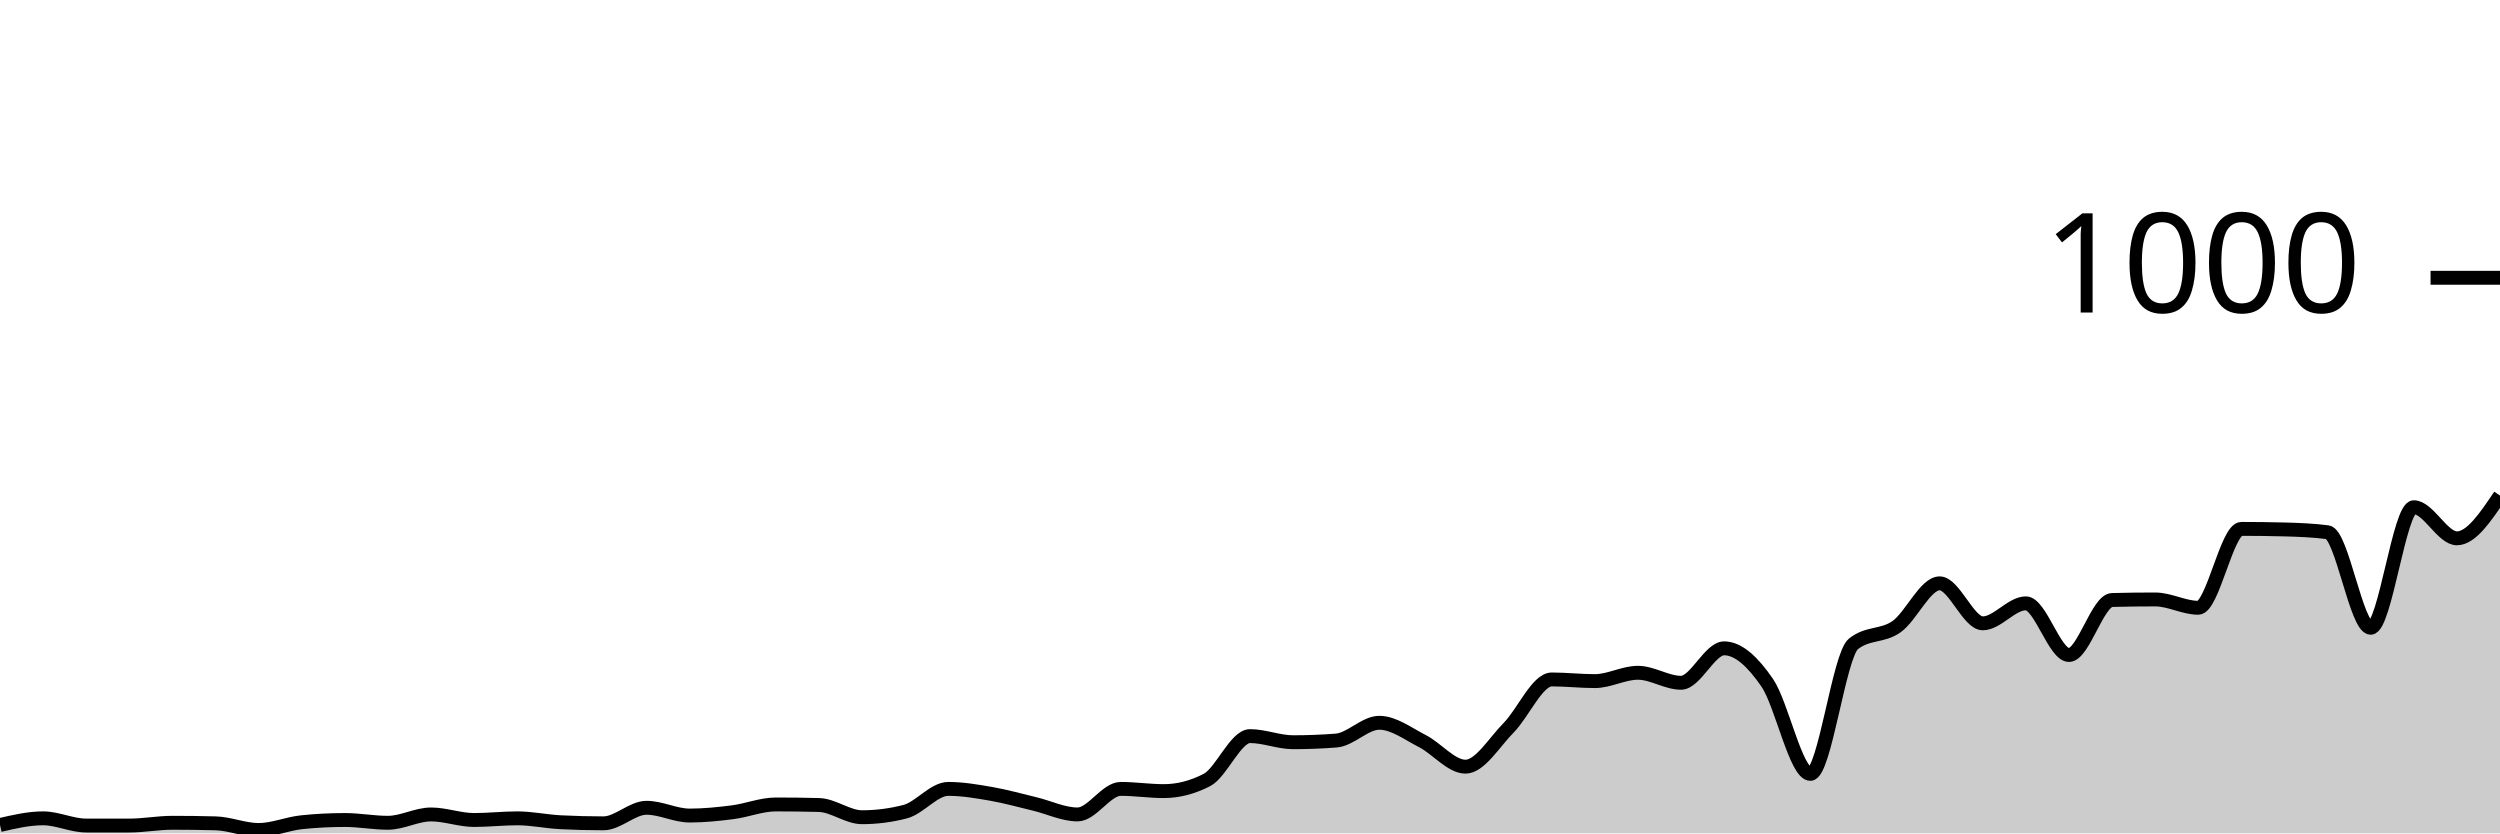
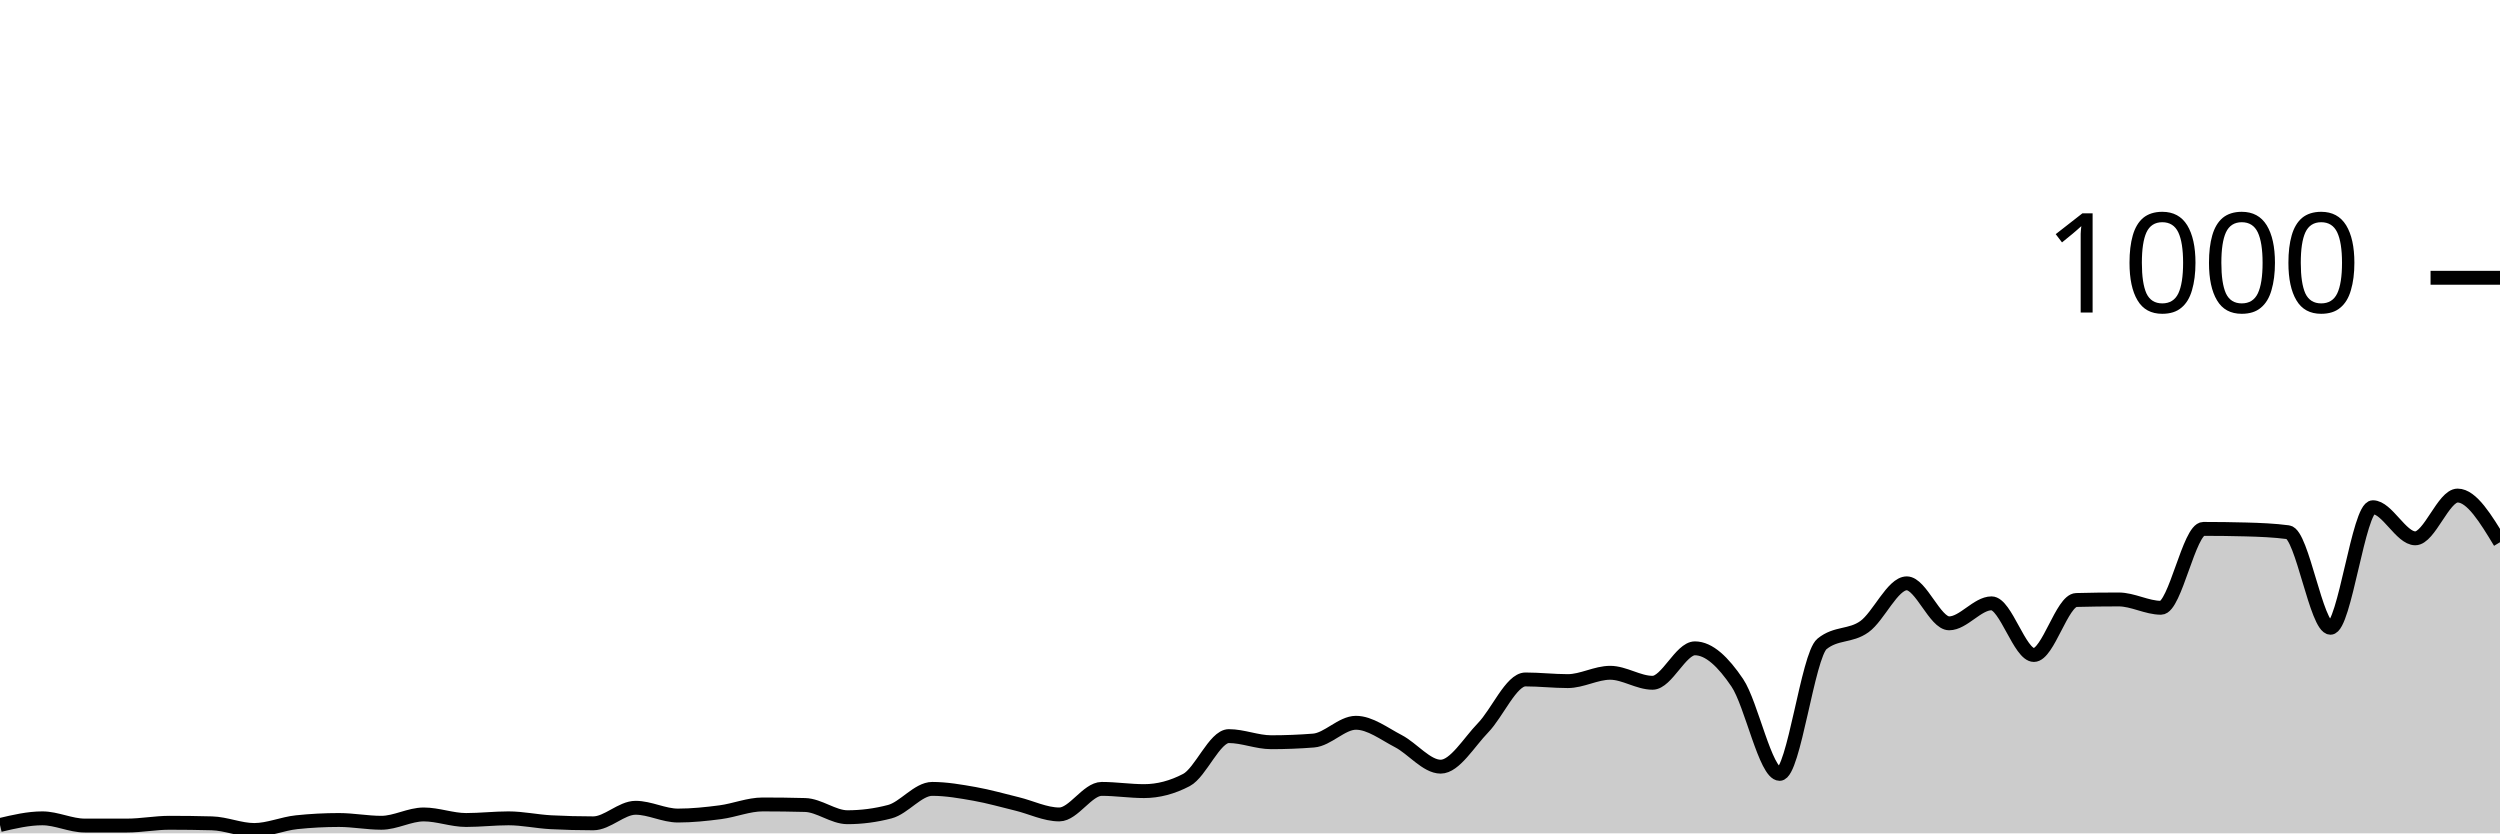
<svg xmlns="http://www.w3.org/2000/svg" viewBox="0 0 180 60">
  <g transform="translate(0,20)">
-     <path class="area" fill="rgba(0, 0, 0, 0.2)" d="M0,39.4C1.034,39.16,2.069,38.92,3.103,38.92C4.138,38.92,5.172,39.44,6.207,39.44C7.241,39.44,8.276,39.44,9.31,39.44C10.345,39.44,11.379,39.24,12.414,39.24C13.448,39.24,14.483,39.253,15.517,39.28C16.552,39.307,17.586,39.76,18.621,39.76C19.655,39.76,20.69,39.307,21.724,39.2C22.759,39.093,23.793,39.04,24.828,39.04C25.862,39.04,26.897,39.24,27.931,39.24C28.966,39.24,30,38.64,31.034,38.64C32.069,38.64,33.103,39.04,34.138,39.04C35.172,39.04,36.207,38.92,37.241,38.92C38.276,38.92,39.31,39.147,40.345,39.2C41.379,39.253,42.414,39.28,43.448,39.28C44.483,39.28,45.517,38.16,46.552,38.16C47.586,38.16,48.621,38.72,49.655,38.72C50.69,38.72,51.724,38.613,52.759,38.48C53.793,38.347,54.828,37.92,55.862,37.92C56.897,37.92,57.931,37.933,58.966,37.96C60,37.987,61.034,38.84,62.069,38.84C63.103,38.84,64.138,38.707,65.172,38.44C66.207,38.173,67.241,36.8,68.276,36.8C69.31,36.8,70.345,36.98,71.379,37.16C72.414,37.34,73.448,37.633,74.483,37.88C75.517,38.127,76.552,38.64,77.586,38.64C78.621,38.64,79.655,36.8,80.69,36.8C81.724,36.8,82.759,36.96,83.793,36.96C84.828,36.96,85.862,36.693,86.897,36.16C87.931,35.627,88.966,33,90,33C91.034,33,92.069,33.44,93.103,33.44C94.138,33.44,95.172,33.4,96.207,33.32C97.241,33.24,98.276,32.04,99.31,32.04C100.345,32.04,101.379,32.833,102.414,33.36C103.448,33.887,104.483,35.2,105.517,35.2C106.552,35.2,107.586,33.447,108.621,32.4C109.655,31.353,110.69,28.92,111.724,28.92C112.759,28.92,113.793,29.04,114.828,29.04C115.862,29.04,116.897,28.44,117.931,28.44C118.966,28.44,120,29.16,121.034,29.16C122.069,29.16,123.103,26.68,124.138,26.68C125.172,26.68,126.207,27.653,127.241,29.16C128.276,30.667,129.31,35.72,130.345,35.72C131.379,35.72,132.414,27.187,133.448,26.36C134.483,25.533,135.517,25.847,136.552,25.12C137.586,24.393,138.621,22,139.655,22C140.69,22,141.724,24.88,142.759,24.88C143.793,24.88,144.828,23.44,145.862,23.44C146.897,23.44,147.931,27.16,148.966,27.16C150,27.16,151.034,23.227,152.069,23.2C153.103,23.173,154.138,23.16,155.172,23.16C156.207,23.16,157.241,23.76,158.276,23.76C159.31,23.76,160.345,18.08,161.379,18.08C162.414,18.08,163.448,18.093,164.483,18.12C165.517,18.147,166.552,18.187,167.586,18.32C168.621,18.453,169.655,25.2,170.69,25.2C171.724,25.2,172.759,16.52,173.793,16.52C174.828,16.52,175.862,18.76,176.897,18.76C177.931,18.76,178.966,17.22,180,15.68L180,40C178.966,40,177.931,40,176.897,40C175.862,40,174.828,40,173.793,40C172.759,40,171.724,40,170.69,40C169.655,40,168.621,40,167.586,40C166.552,40,165.517,40,164.483,40C163.448,40,162.414,40,161.379,40C160.345,40,159.31,40,158.276,40C157.241,40,156.207,40,155.172,40C154.138,40,153.103,40,152.069,40C151.034,40,150,40,148.966,40C147.931,40,146.897,40,145.862,40C144.828,40,143.793,40,142.759,40C141.724,40,140.69,40,139.655,40C138.621,40,137.586,40,136.552,40C135.517,40,134.483,40,133.448,40C132.414,40,131.379,40,130.345,40C129.31,40,128.276,40,127.241,40C126.207,40,125.172,40,124.138,40C123.103,40,122.069,40,121.034,40C120,40,118.966,40,117.931,40C116.897,40,115.862,40,114.828,40C113.793,40,112.759,40,111.724,40C110.69,40,109.655,40,108.621,40C107.586,40,106.552,40,105.517,40C104.483,40,103.448,40,102.414,40C101.379,40,100.345,40,99.31,40C98.276,40,97.241,40,96.207,40C95.172,40,94.138,40,93.103,40C92.069,40,91.034,40,90,40C88.966,40,87.931,40,86.897,40C85.862,40,84.828,40,83.793,40C82.759,40,81.724,40,80.69,40C79.655,40,78.621,40,77.586,40C76.552,40,75.517,40,74.483,40C73.448,40,72.414,40,71.379,40C70.345,40,69.31,40,68.276,40C67.241,40,66.207,40,65.172,40C64.138,40,63.103,40,62.069,40C61.034,40,60,40,58.966,40C57.931,40,56.897,40,55.862,40C54.828,40,53.793,40,52.759,40C51.724,40,50.69,40,49.655,40C48.621,40,47.586,40,46.552,40C45.517,40,44.483,40,43.448,40C42.414,40,41.379,40,40.345,40C39.31,40,38.276,40,37.241,40C36.207,40,35.172,40,34.138,40C33.103,40,32.069,40,31.034,40C30,40,28.966,40,27.931,40C26.897,40,25.862,40,24.828,40C23.793,40,22.759,40,21.724,40C20.69,40,19.655,40,18.621,40C17.586,40,16.552,40,15.517,40C14.483,40,13.448,40,12.414,40C11.379,40,10.345,40,9.31,40C8.276,40,7.241,40,6.207,40C5.172,40,4.138,40,3.103,40C2.069,40,1.034,40,0,40Z" />
-     <path class="line" stroke="black" fill="none" d="M0,39.4C1.034,39.16,2.069,38.92,3.103,38.92C4.138,38.92,5.172,39.44,6.207,39.44C7.241,39.44,8.276,39.44,9.31,39.44C10.345,39.44,11.379,39.24,12.414,39.24C13.448,39.24,14.483,39.253,15.517,39.28C16.552,39.307,17.586,39.76,18.621,39.76C19.655,39.76,20.69,39.307,21.724,39.2C22.759,39.093,23.793,39.04,24.828,39.04C25.862,39.04,26.897,39.24,27.931,39.24C28.966,39.24,30,38.64,31.034,38.64C32.069,38.64,33.103,39.04,34.138,39.04C35.172,39.04,36.207,38.92,37.241,38.92C38.276,38.92,39.31,39.147,40.345,39.2C41.379,39.253,42.414,39.28,43.448,39.28C44.483,39.28,45.517,38.16,46.552,38.16C47.586,38.16,48.621,38.72,49.655,38.72C50.69,38.72,51.724,38.613,52.759,38.48C53.793,38.347,54.828,37.92,55.862,37.92C56.897,37.92,57.931,37.933,58.966,37.96C60,37.987,61.034,38.84,62.069,38.84C63.103,38.84,64.138,38.707,65.172,38.44C66.207,38.173,67.241,36.8,68.276,36.8C69.31,36.8,70.345,36.98,71.379,37.16C72.414,37.34,73.448,37.633,74.483,37.88C75.517,38.127,76.552,38.64,77.586,38.64C78.621,38.64,79.655,36.8,80.69,36.8C81.724,36.8,82.759,36.96,83.793,36.96C84.828,36.96,85.862,36.693,86.897,36.16C87.931,35.627,88.966,33,90,33C91.034,33,92.069,33.44,93.103,33.44C94.138,33.44,95.172,33.4,96.207,33.32C97.241,33.24,98.276,32.04,99.31,32.04C100.345,32.04,101.379,32.833,102.414,33.36C103.448,33.887,104.483,35.2,105.517,35.2C106.552,35.2,107.586,33.447,108.621,32.4C109.655,31.353,110.69,28.92,111.724,28.92C112.759,28.92,113.793,29.04,114.828,29.04C115.862,29.04,116.897,28.44,117.931,28.44C118.966,28.44,120,29.16,121.034,29.16C122.069,29.16,123.103,26.68,124.138,26.68C125.172,26.68,126.207,27.653,127.241,29.16C128.276,30.667,129.31,35.72,130.345,35.72C131.379,35.72,132.414,27.187,133.448,26.36C134.483,25.533,135.517,25.847,136.552,25.12C137.586,24.393,138.621,22,139.655,22C140.69,22,141.724,24.88,142.759,24.88C143.793,24.88,144.828,23.44,145.862,23.44C146.897,23.44,147.931,27.16,148.966,27.16C150,27.16,151.034,23.227,152.069,23.2C153.103,23.173,154.138,23.16,155.172,23.16C156.207,23.16,157.241,23.76,158.276,23.76C159.31,23.76,160.345,18.08,161.379,18.08C162.414,18.08,163.448,18.093,164.483,18.12C165.517,18.147,166.552,18.187,167.586,18.32C168.621,18.453,169.655,25.2,170.69,25.2C171.724,25.2,172.759,16.52,173.793,16.52C174.828,16.52,175.862,18.76,176.897,18.76C177.931,18.76,178.966,17.22,180,15.68" />
+     <path class="area" fill="rgba(0, 0, 0, 0.2)" d="M0,39.4C1.017,39.16,2.034,38.92,3.051,38.92C4.068,38.92,5.085,39.44,6.102,39.44C7.119,39.44,8.136,39.44,9.153,39.44C10.169,39.44,11.186,39.24,12.203,39.24C13.22,39.24,14.237,39.253,15.254,39.28C16.271,39.307,17.288,39.76,18.305,39.76C19.322,39.76,20.339,39.307,21.356,39.2C22.373,39.093,23.39,39.04,24.407,39.04C25.424,39.04,26.441,39.24,27.458,39.24C28.475,39.24,29.492,38.64,30.508,38.64C31.525,38.64,32.542,39.04,33.559,39.04C34.576,39.04,35.593,38.92,36.61,38.92C37.627,38.92,38.644,39.147,39.661,39.2C40.678,39.253,41.695,39.28,42.712,39.28C43.729,39.28,44.746,38.16,45.763,38.16C46.78,38.16,47.797,38.72,48.814,38.72C49.831,38.72,50.847,38.613,51.864,38.48C52.881,38.347,53.898,37.92,54.915,37.92C55.932,37.92,56.949,37.933,57.966,37.96C58.983,37.987,60,38.84,61.017,38.84C62.034,38.84,63.051,38.707,64.068,38.44C65.085,38.173,66.102,36.8,67.119,36.8C68.136,36.8,69.153,36.98,70.169,37.16C71.186,37.34,72.203,37.633,73.22,37.88C74.237,38.127,75.254,38.64,76.271,38.64C77.288,38.64,78.305,36.8,79.322,36.8C80.339,36.8,81.356,36.96,82.373,36.96C83.39,36.96,84.407,36.693,85.424,36.16C86.441,35.627,87.458,33,88.475,33C89.492,33,90.508,33.44,91.525,33.44C92.542,33.44,93.559,33.4,94.576,33.32C95.593,33.24,96.61,32.04,97.627,32.04C98.644,32.04,99.661,32.833,100.678,33.36C101.695,33.887,102.712,35.2,103.729,35.2C104.746,35.2,105.763,33.447,106.78,32.4C107.797,31.353,108.814,28.92,109.831,28.92C110.847,28.92,111.864,29.04,112.881,29.04C113.898,29.04,114.915,28.44,115.932,28.44C116.949,28.44,117.966,29.16,118.983,29.16C120,29.16,121.017,26.68,122.034,26.68C123.051,26.68,124.068,27.653,125.085,29.16C126.102,30.667,127.119,35.72,128.136,35.72C129.153,35.72,130.169,27.187,131.186,26.36C132.203,25.533,133.22,25.847,134.237,25.12C135.254,24.393,136.271,22,137.288,22C138.305,22,139.322,24.88,140.339,24.88C141.356,24.88,142.373,23.44,143.39,23.44C144.407,23.44,145.424,27.16,146.441,27.16C147.458,27.16,148.475,23.227,149.492,23.2C150.508,23.173,151.525,23.16,152.542,23.16C153.559,23.16,154.576,23.76,155.593,23.76C156.61,23.76,157.627,18.08,158.644,18.08C159.661,18.08,160.678,18.093,161.695,18.12C162.712,18.147,163.729,18.187,164.746,18.32C165.763,18.453,166.78,25.2,167.797,25.2C168.814,25.2,169.831,16.52,170.847,16.52C171.864,16.52,172.881,18.76,173.898,18.76C174.915,18.76,175.932,15.68,176.949,15.68C177.966,15.68,178.983,17.36,180,19.04L180,40C178.983,40,177.966,40,176.949,40C175.932,40,174.915,40,173.898,40C172.881,40,171.864,40,170.847,40C169.831,40,168.814,40,167.797,40C166.78,40,165.763,40,164.746,40C163.729,40,162.712,40,161.695,40C160.678,40,159.661,40,158.644,40C157.627,40,156.61,40,155.593,40C154.576,40,153.559,40,152.542,40C151.525,40,150.508,40,149.492,40C148.475,40,147.458,40,146.441,40C145.424,40,144.407,40,143.39,40C142.373,40,141.356,40,140.339,40C139.322,40,138.305,40,137.288,40C136.271,40,135.254,40,134.237,40C133.22,40,132.203,40,131.186,40C130.169,40,129.153,40,128.136,40C127.119,40,126.102,40,125.085,40C124.068,40,123.051,40,122.034,40C121.017,40,120,40,118.983,40C117.966,40,116.949,40,115.932,40C114.915,40,113.898,40,112.881,40C111.864,40,110.847,40,109.831,40C108.814,40,107.797,40,106.78,40C105.763,40,104.746,40,103.729,40C102.712,40,101.695,40,100.678,40C99.661,40,98.644,40,97.627,40C96.61,40,95.593,40,94.576,40C93.559,40,92.542,40,91.525,40C90.508,40,89.492,40,88.475,40C87.458,40,86.441,40,85.424,40C84.407,40,83.39,40,82.373,40C81.356,40,80.339,40,79.322,40C78.305,40,77.288,40,76.271,40C75.254,40,74.237,40,73.22,40C72.203,40,71.186,40,70.169,40C69.153,40,68.136,40,67.119,40C66.102,40,65.085,40,64.068,40C63.051,40,62.034,40,61.017,40C60,40,58.983,40,57.966,40C56.949,40,55.932,40,54.915,40C53.898,40,52.881,40,51.864,40C50.847,40,49.831,40,48.814,40C47.797,40,46.78,40,45.763,40C44.746,40,43.729,40,42.712,40C41.695,40,40.678,40,39.661,40C38.644,40,37.627,40,36.61,40C35.593,40,34.576,40,33.559,40C32.542,40,31.525,40,30.508,40C29.492,40,28.475,40,27.458,40C26.441,40,25.424,40,24.407,40C23.39,40,22.373,40,21.356,40C20.339,40,19.322,40,18.305,40C17.288,40,16.271,40,15.254,40C14.237,40,13.22,40,12.203,40C11.186,40,10.169,40,9.153,40C8.136,40,7.119,40,6.102,40C5.085,40,4.068,40,3.051,40C2.034,40,1.017,40,0,40Z" />
+     <path class="line" stroke="black" fill="none" d="M0,39.4C1.017,39.16,2.034,38.92,3.051,38.92C4.068,38.92,5.085,39.44,6.102,39.44C7.119,39.44,8.136,39.44,9.153,39.44C10.169,39.44,11.186,39.24,12.203,39.24C13.22,39.24,14.237,39.253,15.254,39.28C16.271,39.307,17.288,39.76,18.305,39.76C19.322,39.76,20.339,39.307,21.356,39.2C22.373,39.093,23.39,39.04,24.407,39.04C25.424,39.04,26.441,39.24,27.458,39.24C28.475,39.24,29.492,38.64,30.508,38.64C31.525,38.64,32.542,39.04,33.559,39.04C34.576,39.04,35.593,38.92,36.61,38.92C37.627,38.92,38.644,39.147,39.661,39.2C40.678,39.253,41.695,39.28,42.712,39.28C43.729,39.28,44.746,38.16,45.763,38.16C46.78,38.16,47.797,38.72,48.814,38.72C49.831,38.72,50.847,38.613,51.864,38.48C52.881,38.347,53.898,37.92,54.915,37.92C55.932,37.92,56.949,37.933,57.966,37.96C58.983,37.987,60,38.84,61.017,38.84C62.034,38.84,63.051,38.707,64.068,38.44C65.085,38.173,66.102,36.8,67.119,36.8C68.136,36.8,69.153,36.98,70.169,37.16C71.186,37.34,72.203,37.633,73.22,37.88C74.237,38.127,75.254,38.64,76.271,38.64C77.288,38.64,78.305,36.8,79.322,36.8C80.339,36.8,81.356,36.96,82.373,36.96C83.39,36.96,84.407,36.693,85.424,36.16C86.441,35.627,87.458,33,88.475,33C89.492,33,90.508,33.44,91.525,33.44C92.542,33.44,93.559,33.4,94.576,33.32C95.593,33.24,96.61,32.04,97.627,32.04C98.644,32.04,99.661,32.833,100.678,33.36C101.695,33.887,102.712,35.2,103.729,35.2C104.746,35.2,105.763,33.447,106.78,32.4C107.797,31.353,108.814,28.92,109.831,28.92C110.847,28.92,111.864,29.04,112.881,29.04C113.898,29.04,114.915,28.44,115.932,28.44C116.949,28.44,117.966,29.16,118.983,29.16C120,29.16,121.017,26.68,122.034,26.68C123.051,26.68,124.068,27.653,125.085,29.16C126.102,30.667,127.119,35.72,128.136,35.72C129.153,35.72,130.169,27.187,131.186,26.36C132.203,25.533,133.22,25.847,134.237,25.12C135.254,24.393,136.271,22,137.288,22C138.305,22,139.322,24.88,140.339,24.88C141.356,24.88,142.373,23.44,143.39,23.44C144.407,23.44,145.424,27.16,146.441,27.16C147.458,27.16,148.475,23.227,149.492,23.2C150.508,23.173,151.525,23.16,152.542,23.16C153.559,23.16,154.576,23.76,155.593,23.76C156.61,23.76,157.627,18.08,158.644,18.08C159.661,18.08,160.678,18.093,161.695,18.12C162.712,18.147,163.729,18.187,164.746,18.32C165.763,18.453,166.78,25.2,167.797,25.2C168.814,25.2,169.831,16.52,170.847,16.52C171.864,16.52,172.881,18.76,173.898,18.76C174.915,18.76,175.932,15.68,176.949,15.68C177.966,15.68,178.983,17.36,180,19.04" />
    <path class="axis-ceiling" stroke-width="1" stroke="black" fill="none" d="M175,0L180,0" />
    <text class="axis-ceiling-label" font-family="sans-serif" text-anchor="end" font-size="10px" x="170" y="2.5">1000</text>
  </g>
</svg>
